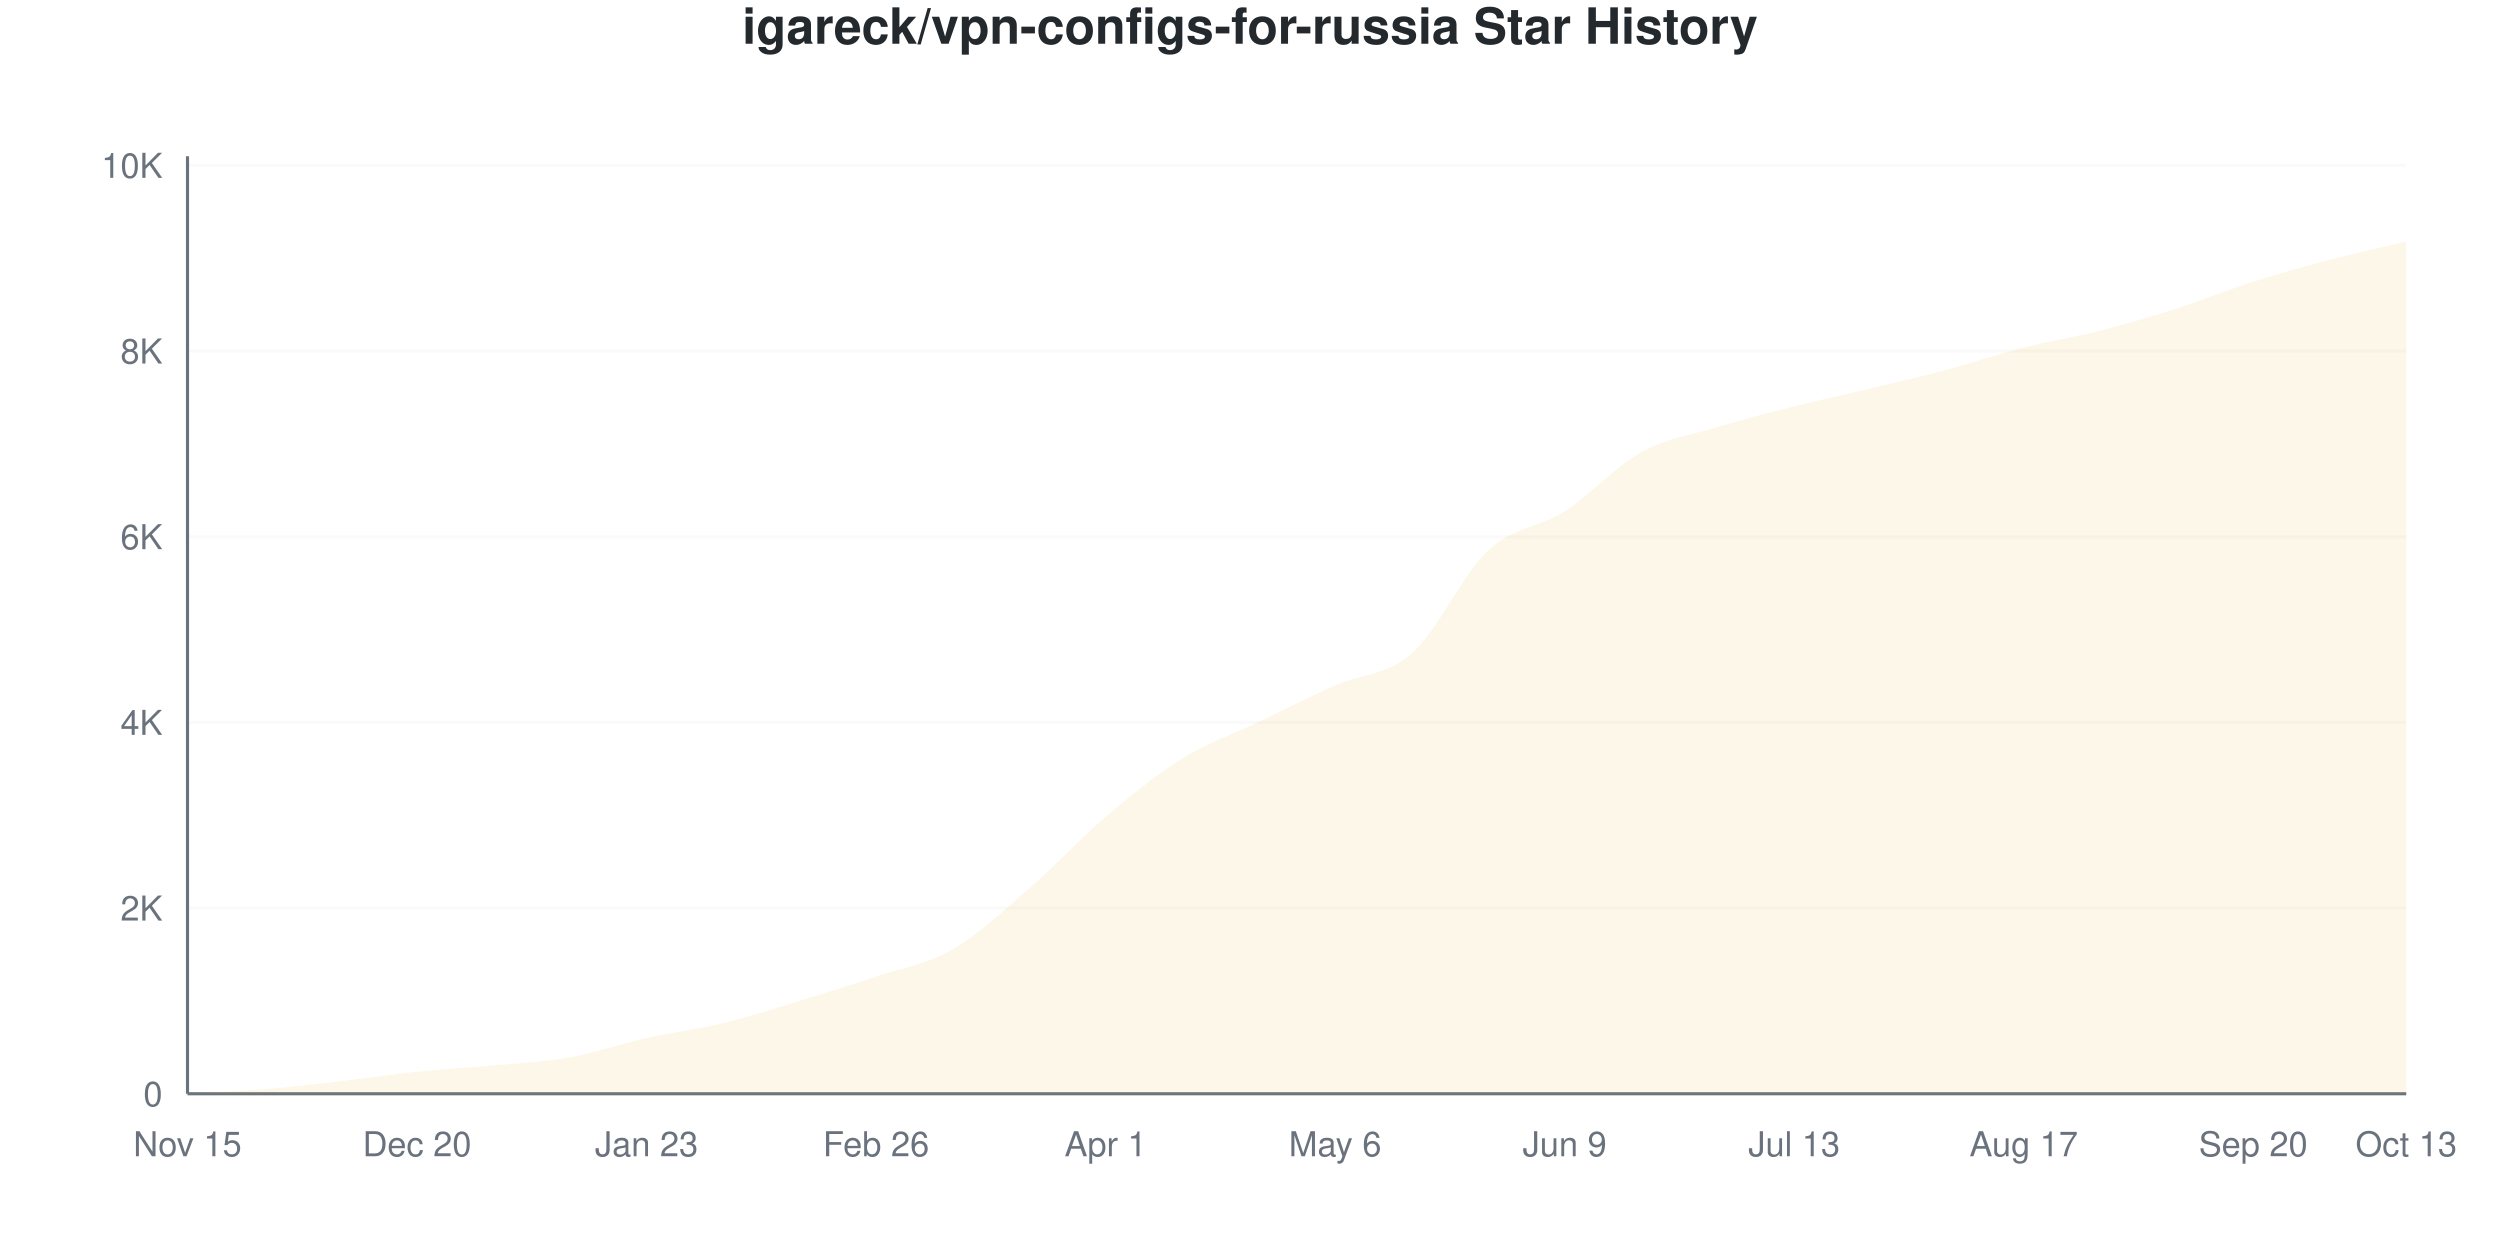
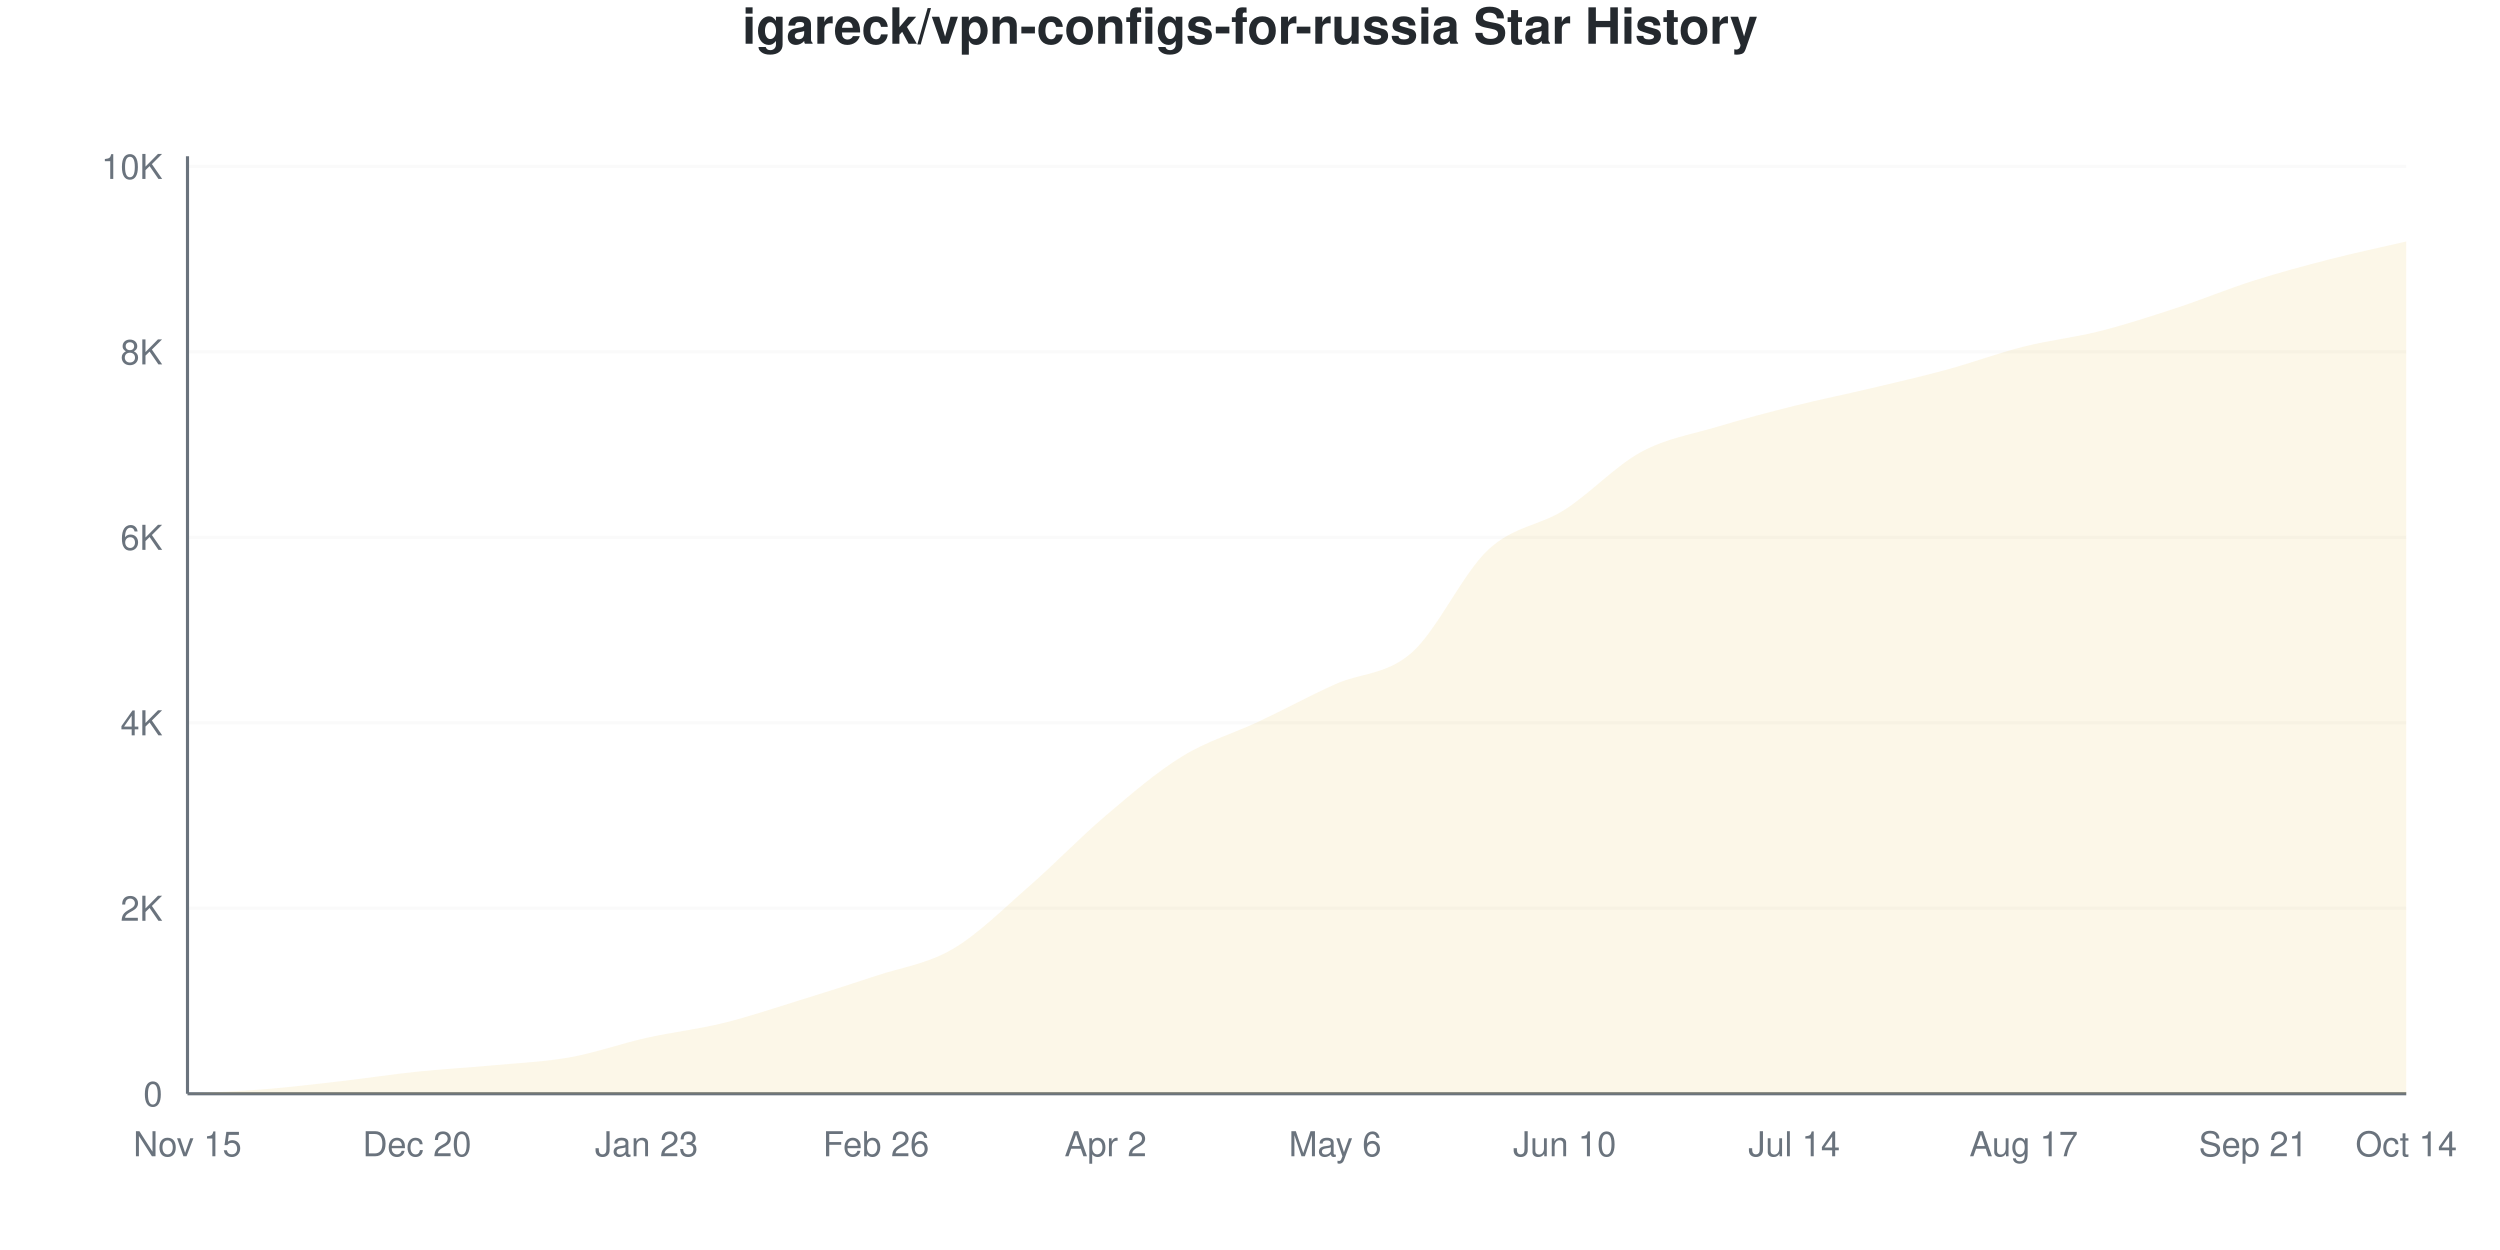
<svg xmlns="http://www.w3.org/2000/svg" viewBox="0 0 800 400" width="800" height="400">
  <style>
    @keyframes drawLine {
      to { stroke-dashoffset: 0; }
    }
    @keyframes fadeInPoint {
      from { opacity: 0; }
      to { opacity: 1; }
    }
    .data-line-0 {
      stroke-dasharray: 1171;
      stroke-dashoffset: 1171;
      animation: drawLine 2s ease-out forwards;
    }
    .data-point {
      opacity: 0;
      animation: fadeInPoint 0.5s ease-out forwards;
    }
    .chart-bg { fill: #fff; }
    .chart-text { fill: #24292e; }
    .chart-muted { fill: #6a737d; }
    .chart-grid { stroke: #eee; }
    .chart-axis { stroke: #6a737d; }
    @media (prefers-color-scheme: dark) {
      .chart-bg { fill: #0d1117; }
      .chart-text { fill: #e6edf3; }
      .chart-muted { fill: #8b949e; }
      .chart-grid { stroke: #21262d; }
      .chart-axis { stroke: #8b949e; }
    }
  </style>
  <rect width="800" height="400" class="chart-bg" />
  <text x="400" y="14" text-anchor="middle" class="chart-text" font-size="16" font-weight="bold" font-family="-apple-system, BlinkMacSystemFont, 'Segoe UI', Helvetica, Arial, sans-serif">igareck/vpn-configs-for-russia Star History</text>
  <g class="grid">
    <line x1="60" y1="350" x2="770" y2="350" class="chart-grid" stroke-opacity="0.3" />
    <text x="52" y="354" text-anchor="end" class="chart-muted" font-size="11" font-family="-apple-system, BlinkMacSystemFont, 'Segoe UI', Helvetica, Arial, sans-serif">0</text>
-     <line x1="60" y1="290.582" x2="770" y2="290.582" class="chart-grid" stroke-opacity="0.3" />
-     <text x="52" y="294.582" text-anchor="end" class="chart-muted" font-size="11" font-family="-apple-system, BlinkMacSystemFont, 'Segoe UI', Helvetica, Arial, sans-serif">2K</text>
-     <line x1="60" y1="231.165" x2="770" y2="231.165" class="chart-grid" stroke-opacity="0.3" />
-     <text x="52" y="235.165" text-anchor="end" class="chart-muted" font-size="11" font-family="-apple-system, BlinkMacSystemFont, 'Segoe UI', Helvetica, Arial, sans-serif">4K</text>
-     <line x1="60" y1="171.747" x2="770" y2="171.747" class="chart-grid" stroke-opacity="0.3" />
-     <text x="52" y="175.747" text-anchor="end" class="chart-muted" font-size="11" font-family="-apple-system, BlinkMacSystemFont, 'Segoe UI', Helvetica, Arial, sans-serif">6K</text>
-     <line x1="60" y1="112.329" x2="770" y2="112.329" class="chart-grid" stroke-opacity="0.3" />
-     <text x="52" y="116.329" text-anchor="end" class="chart-muted" font-size="11" font-family="-apple-system, BlinkMacSystemFont, 'Segoe UI', Helvetica, Arial, sans-serif">8K</text>
-     <line x1="60" y1="52.911" x2="770" y2="52.911" class="chart-grid" stroke-opacity="0.3" />
-     <text x="52" y="56.911" text-anchor="end" class="chart-muted" font-size="11" font-family="-apple-system, BlinkMacSystemFont, 'Segoe UI', Helvetica, Arial, sans-serif">10K</text>
+     <line x1="60" y1="290.653" x2="770" y2="290.653" class="chart-grid" stroke-opacity="0.3" />
+     <text x="52" y="294.653" text-anchor="end" class="chart-muted" font-size="11" font-family="-apple-system, BlinkMacSystemFont, 'Segoe UI', Helvetica, Arial, sans-serif">2K</text>
+     <line x1="60" y1="231.306" x2="770" y2="231.306" class="chart-grid" stroke-opacity="0.3" />
+     <text x="52" y="235.306" text-anchor="end" class="chart-muted" font-size="11" font-family="-apple-system, BlinkMacSystemFont, 'Segoe UI', Helvetica, Arial, sans-serif">4K</text>
+     <line x1="60" y1="171.958" x2="770" y2="171.958" class="chart-grid" stroke-opacity="0.3" />
+     <text x="52" y="175.958" text-anchor="end" class="chart-muted" font-size="11" font-family="-apple-system, BlinkMacSystemFont, 'Segoe UI', Helvetica, Arial, sans-serif">6K</text>
+     <line x1="60" y1="112.611" x2="770" y2="112.611" class="chart-grid" stroke-opacity="0.3" />
+     <text x="52" y="116.611" text-anchor="end" class="chart-muted" font-size="11" font-family="-apple-system, BlinkMacSystemFont, 'Segoe UI', Helvetica, Arial, sans-serif">8K</text>
+     <line x1="60" y1="53.264" x2="770" y2="53.264" class="chart-grid" stroke-opacity="0.3" />
+     <text x="52" y="57.264" text-anchor="end" class="chart-muted" font-size="11" font-family="-apple-system, BlinkMacSystemFont, 'Segoe UI', Helvetica, Arial, sans-serif">10K</text>
  </g>
  <g class="milestones">
    
  </g>
  <g class="x-axis">
    <text x="60" y="370" text-anchor="middle" class="chart-muted" font-size="11" font-family="-apple-system, BlinkMacSystemFont, 'Segoe UI', Helvetica, Arial, sans-serif">Nov 15</text>
    <text x="133.448" y="370" text-anchor="middle" class="chart-muted" font-size="11" font-family="-apple-system, BlinkMacSystemFont, 'Segoe UI', Helvetica, Arial, sans-serif">Dec 20</text>
    <text x="206.897" y="370" text-anchor="middle" class="chart-muted" font-size="11" font-family="-apple-system, BlinkMacSystemFont, 'Segoe UI', Helvetica, Arial, sans-serif">Jan 23</text>
    <text x="280.345" y="370" text-anchor="middle" class="chart-muted" font-size="11" font-family="-apple-system, BlinkMacSystemFont, 'Segoe UI', Helvetica, Arial, sans-serif">Feb 26</text>
-     <text x="353.793" y="370" text-anchor="middle" class="chart-muted" font-size="11" font-family="-apple-system, BlinkMacSystemFont, 'Segoe UI', Helvetica, Arial, sans-serif">Apr 1</text>
+     <text x="353.793" y="370" text-anchor="middle" class="chart-muted" font-size="11" font-family="-apple-system, BlinkMacSystemFont, 'Segoe UI', Helvetica, Arial, sans-serif">Apr 2</text>
    <text x="427.241" y="370" text-anchor="middle" class="chart-muted" font-size="11" font-family="-apple-system, BlinkMacSystemFont, 'Segoe UI', Helvetica, Arial, sans-serif">May 6</text>
-     <text x="500.69" y="370" text-anchor="middle" class="chart-muted" font-size="11" font-family="-apple-system, BlinkMacSystemFont, 'Segoe UI', Helvetica, Arial, sans-serif">Jun 9</text>
-     <text x="574.138" y="370" text-anchor="middle" class="chart-muted" font-size="11" font-family="-apple-system, BlinkMacSystemFont, 'Segoe UI', Helvetica, Arial, sans-serif">Jul 13</text>
+     <text x="500.69" y="370" text-anchor="middle" class="chart-muted" font-size="11" font-family="-apple-system, BlinkMacSystemFont, 'Segoe UI', Helvetica, Arial, sans-serif">Jun 10</text>
+     <text x="574.138" y="370" text-anchor="middle" class="chart-muted" font-size="11" font-family="-apple-system, BlinkMacSystemFont, 'Segoe UI', Helvetica, Arial, sans-serif">Jul 14</text>
    <text x="647.586" y="370" text-anchor="middle" class="chart-muted" font-size="11" font-family="-apple-system, BlinkMacSystemFont, 'Segoe UI', Helvetica, Arial, sans-serif">Aug 17</text>
-     <text x="721.034" y="370" text-anchor="middle" class="chart-muted" font-size="11" font-family="-apple-system, BlinkMacSystemFont, 'Segoe UI', Helvetica, Arial, sans-serif">Sep 20</text>
-     <text x="770" y="370" text-anchor="middle" class="chart-muted" font-size="11" font-family="-apple-system, BlinkMacSystemFont, 'Segoe UI', Helvetica, Arial, sans-serif">Oct 13</text>
+     <text x="721.034" y="370" text-anchor="middle" class="chart-muted" font-size="11" font-family="-apple-system, BlinkMacSystemFont, 'Segoe UI', Helvetica, Arial, sans-serif">Sep 21</text>
+     <text x="770" y="370" text-anchor="middle" class="chart-muted" font-size="11" font-family="-apple-system, BlinkMacSystemFont, 'Segoe UI', Helvetica, Arial, sans-serif">Oct 14</text>
  </g>
  <line x1="60" y1="50" x2="60" y2="350" class="chart-axis" stroke-width="1" />
  <line x1="60" y1="350" x2="770" y2="350" class="chart-axis" stroke-width="1" />
-   <path d="M60,350 L60,349.97 C68.161,349.505 76.322,349.237 84.483,348.574 C92.644,347.91 100.805,346.925 108.966,345.989 C117.126,345.053 125.287,343.801 133.448,342.959 C141.609,342.117 149.77,341.706 157.931,340.939 C166.092,340.171 174.253,339.815 182.414,338.354 C190.575,336.893 198.736,333.997 206.897,332.175 C215.057,330.353 223.218,329.402 231.379,327.421 C239.54,325.441 247.701,322.777 255.862,320.291 C264.023,317.806 272.184,315.255 280.345,312.507 C288.506,309.759 296.667,308.497 304.828,303.803 C312.989,299.109 321.149,291.404 329.31,284.343 C337.471,277.283 345.632,268.37 353.793,261.438 C361.954,254.506 370.115,247.816 378.276,242.751 C386.437,237.686 394.598,234.952 402.759,231.046 C410.92,227.139 419.08,222.96 427.241,219.311 C435.402,215.662 443.563,216.34 451.724,209.15 C459.885,201.961 468.046,183.759 476.207,176.173 C484.368,168.588 492.529,168.88 500.69,163.636 C508.851,158.393 517.011,149.208 525.172,144.712 C533.333,140.216 541.494,139.107 549.655,136.661 C557.816,134.215 565.977,132.095 574.138,130.036 C582.299,127.976 590.46,126.263 598.621,124.302 C606.782,122.341 614.943,120.45 623.103,118.271 C631.264,116.092 639.425,113.31 647.586,111.23 C655.747,109.15 663.908,107.878 672.069,105.793 C680.23,103.709 688.391,101.327 696.552,98.723 C704.713,96.118 712.874,92.761 721.034,90.166 C729.195,87.572 737.356,85.304 745.517,83.155 C753.678,81.006 761.839,79.234 770,77.273 L770,350 L60,350 Z" fill="#dfb317" fill-opacity="0.1" />
-   <path d="M60,350 L60,349.97 C68.161,349.505 76.322,349.237 84.483,348.574 C92.644,347.91 100.805,346.925 108.966,345.989 C117.126,345.053 125.287,343.801 133.448,342.959 C141.609,342.117 149.77,341.706 157.931,340.939 C166.092,340.171 174.253,339.815 182.414,338.354 C190.575,336.893 198.736,333.997 206.897,332.175 C215.057,330.353 223.218,329.402 231.379,327.421 C239.54,325.441 247.701,322.777 255.862,320.291 C264.023,317.806 272.184,315.255 280.345,312.507 C288.506,309.759 296.667,308.497 304.828,303.803 C312.989,299.109 321.149,291.404 329.31,284.343 C337.471,277.283 345.632,268.37 353.793,261.438 C361.954,254.506 370.115,247.816 378.276,242.751 C386.437,237.686 394.598,234.952 402.759,231.046 C410.92,227.139 419.08,222.96 427.241,219.311 C435.402,215.662 443.563,216.34 451.724,209.15 C459.885,201.961 468.046,183.759 476.207,176.173 C484.368,168.588 492.529,168.88 500.69,163.636 C508.851,158.393 517.011,149.208 525.172,144.712 C533.333,140.216 541.494,139.107 549.655,136.661 C557.816,134.215 565.977,132.095 574.138,130.036 C582.299,127.976 590.46,126.263 598.621,124.302 C606.782,122.341 614.943,120.45 623.103,118.271 C631.264,116.092 639.425,113.31 647.586,111.23 C655.747,109.15 663.908,107.878 672.069,105.793 C680.23,103.709 688.391,101.327 696.552,98.723 C704.713,96.118 712.874,92.761 721.034,90.166 C729.195,87.572 737.356,85.304 745.517,83.155 C753.678,81.006 761.839,79.234 770,77.273" fill="none" stroke="#dfb317" stroke-width="2.5" class="data-line-0" />
+   <path d="M60,350 L60,349.97 C68.161,349.505 76.322,349.238 84.483,348.576 C92.644,347.913 100.805,346.934 108.966,345.994 C117.126,345.054 125.287,343.788 133.448,342.938 C141.609,342.087 149.77,341.657 157.931,340.89 C166.092,340.124 174.253,339.802 182.414,338.338 C190.575,336.874 198.736,333.932 206.897,332.107 C215.057,330.282 223.218,329.392 231.379,327.389 C239.54,325.386 247.701,322.611 255.862,320.089 C264.023,317.567 272.184,314.985 280.345,312.255 C288.506,309.525 296.667,308.482 304.828,303.709 C312.989,298.937 321.149,290.732 329.31,283.62 C337.471,276.508 345.632,267.967 353.793,261.039 C361.954,254.11 370.115,247.067 378.276,242.047 C386.437,237.028 394.598,234.768 402.759,230.92 C410.92,227.072 419.08,222.636 427.241,218.961 C435.402,215.287 443.563,216.044 451.724,208.872 C459.885,201.701 468.046,183.561 476.207,175.935 C484.368,168.309 492.529,168.333 500.69,163.116 C508.851,157.898 517.011,149.06 525.172,144.629 C533.333,140.198 541.494,138.986 549.655,136.528 C557.816,134.07 565.977,131.924 574.138,129.881 C582.299,127.839 590.46,126.212 598.621,124.273 C606.782,122.334 614.943,120.475 623.103,118.249 C631.264,116.024 639.425,112.972 647.586,110.92 C655.747,108.867 663.908,108.002 672.069,105.935 C680.23,103.867 688.391,101.197 696.552,98.516 C704.713,95.836 712.874,92.443 721.034,89.852 C729.195,87.26 737.356,85.064 745.517,82.967 C753.678,80.87 761.839,79.169 770,77.27 L770,350 L60,350 Z" fill="#dfb317" fill-opacity="0.1" />
+   <path d="M60,350 L60,349.97 C68.161,349.505 76.322,349.238 84.483,348.576 C92.644,347.913 100.805,346.934 108.966,345.994 C117.126,345.054 125.287,343.788 133.448,342.938 C141.609,342.087 149.77,341.657 157.931,340.89 C166.092,340.124 174.253,339.802 182.414,338.338 C190.575,336.874 198.736,333.932 206.897,332.107 C215.057,330.282 223.218,329.392 231.379,327.389 C239.54,325.386 247.701,322.611 255.862,320.089 C264.023,317.567 272.184,314.985 280.345,312.255 C288.506,309.525 296.667,308.482 304.828,303.709 C312.989,298.937 321.149,290.732 329.31,283.62 C337.471,276.508 345.632,267.967 353.793,261.039 C361.954,254.11 370.115,247.067 378.276,242.047 C386.437,237.028 394.598,234.768 402.759,230.92 C410.92,227.072 419.08,222.636 427.241,218.961 C435.402,215.287 443.563,216.044 451.724,208.872 C459.885,201.701 468.046,183.561 476.207,175.935 C484.368,168.309 492.529,168.333 500.69,163.116 C508.851,157.898 517.011,149.06 525.172,144.629 C533.333,140.198 541.494,138.986 549.655,136.528 C557.816,134.07 565.977,131.924 574.138,129.881 C582.299,127.839 590.46,126.212 598.621,124.273 C606.782,122.334 614.943,120.475 623.103,118.249 C631.264,116.024 639.425,112.972 647.586,110.92 C655.747,108.867 663.908,108.002 672.069,105.935 C680.23,103.867 688.391,101.197 696.552,98.516 C704.713,95.836 712.874,92.443 721.034,89.852 C729.195,87.26 737.356,85.064 745.517,82.967 C753.678,80.87 761.839,79.169 770,77.27" fill="none" stroke="#dfb317" stroke-width="2.5" class="data-line-0" />
  <g class="points">
    <circle cx="60" cy="349.97" r="4" fill="#dfb317" class="data-point" style="animation-delay: 1.50s" />
-     <circle cx="84.483" cy="348.574" r="4" fill="#dfb317" class="data-point" style="animation-delay: 1.55s" />
-     <circle cx="108.966" cy="345.989" r="4" fill="#dfb317" class="data-point" style="animation-delay: 1.60s" />
-     <circle cx="133.448" cy="342.959" r="4" fill="#dfb317" class="data-point" style="animation-delay: 1.65s" />
-     <circle cx="157.931" cy="340.939" r="4" fill="#dfb317" class="data-point" style="animation-delay: 1.70s" />
-     <circle cx="182.414" cy="338.354" r="4" fill="#dfb317" class="data-point" style="animation-delay: 1.75s" />
-     <circle cx="206.897" cy="332.175" r="4" fill="#dfb317" class="data-point" style="animation-delay: 1.80s" />
-     <circle cx="231.379" cy="327.421" r="4" fill="#dfb317" class="data-point" style="animation-delay: 1.85s" />
-     <circle cx="255.862" cy="320.291" r="4" fill="#dfb317" class="data-point" style="animation-delay: 1.90s" />
-     <circle cx="280.345" cy="312.507" r="4" fill="#dfb317" class="data-point" style="animation-delay: 1.95s" />
-     <circle cx="304.828" cy="303.803" r="4" fill="#dfb317" class="data-point" style="animation-delay: 2.00s" />
-     <circle cx="329.31" cy="284.343" r="4" fill="#dfb317" class="data-point" style="animation-delay: 2.05s" />
-     <circle cx="353.793" cy="261.438" r="4" fill="#dfb317" class="data-point" style="animation-delay: 2.10s" />
-     <circle cx="378.276" cy="242.751" r="4" fill="#dfb317" class="data-point" style="animation-delay: 2.15s" />
-     <circle cx="402.759" cy="231.046" r="4" fill="#dfb317" class="data-point" style="animation-delay: 2.20s" />
-     <circle cx="427.241" cy="219.311" r="4" fill="#dfb317" class="data-point" style="animation-delay: 2.25s" />
-     <circle cx="451.724" cy="209.15" r="4" fill="#dfb317" class="data-point" style="animation-delay: 2.30s" />
-     <circle cx="476.207" cy="176.173" r="4" fill="#dfb317" class="data-point" style="animation-delay: 2.35s" />
-     <circle cx="500.69" cy="163.636" r="4" fill="#dfb317" class="data-point" style="animation-delay: 2.40s" />
-     <circle cx="525.172" cy="144.712" r="4" fill="#dfb317" class="data-point" style="animation-delay: 2.45s" />
-     <circle cx="549.655" cy="136.661" r="4" fill="#dfb317" class="data-point" style="animation-delay: 2.50s" />
-     <circle cx="574.138" cy="130.036" r="4" fill="#dfb317" class="data-point" style="animation-delay: 2.55s" />
-     <circle cx="598.621" cy="124.302" r="4" fill="#dfb317" class="data-point" style="animation-delay: 2.60s" />
-     <circle cx="623.103" cy="118.271" r="4" fill="#dfb317" class="data-point" style="animation-delay: 2.65s" />
-     <circle cx="647.586" cy="111.23" r="4" fill="#dfb317" class="data-point" style="animation-delay: 2.70s" />
-     <circle cx="672.069" cy="105.793" r="4" fill="#dfb317" class="data-point" style="animation-delay: 2.75s" />
-     <circle cx="696.552" cy="98.723" r="4" fill="#dfb317" class="data-point" style="animation-delay: 2.80s" />
-     <circle cx="721.034" cy="90.166" r="4" fill="#dfb317" class="data-point" style="animation-delay: 2.85s" />
-     <circle cx="745.517" cy="83.155" r="4" fill="#dfb317" class="data-point" style="animation-delay: 2.90s" />
-     <circle cx="770" cy="77.273" r="4" fill="#dfb317" class="data-point" style="animation-delay: 2.95s" />
+     <circle cx="84.483" cy="348.576" r="4" fill="#dfb317" class="data-point" style="animation-delay: 1.55s" />
+     <circle cx="108.966" cy="345.994" r="4" fill="#dfb317" class="data-point" style="animation-delay: 1.60s" />
+     <circle cx="133.448" cy="342.938" r="4" fill="#dfb317" class="data-point" style="animation-delay: 1.65s" />
+     <circle cx="157.931" cy="340.89" r="4" fill="#dfb317" class="data-point" style="animation-delay: 1.70s" />
+     <circle cx="182.414" cy="338.338" r="4" fill="#dfb317" class="data-point" style="animation-delay: 1.75s" />
+     <circle cx="206.897" cy="332.107" r="4" fill="#dfb317" class="data-point" style="animation-delay: 1.80s" />
+     <circle cx="231.379" cy="327.389" r="4" fill="#dfb317" class="data-point" style="animation-delay: 1.85s" />
+     <circle cx="255.862" cy="320.089" r="4" fill="#dfb317" class="data-point" style="animation-delay: 1.90s" />
+     <circle cx="280.345" cy="312.255" r="4" fill="#dfb317" class="data-point" style="animation-delay: 1.95s" />
+     <circle cx="304.828" cy="303.709" r="4" fill="#dfb317" class="data-point" style="animation-delay: 2.00s" />
+     <circle cx="329.31" cy="283.62" r="4" fill="#dfb317" class="data-point" style="animation-delay: 2.05s" />
+     <circle cx="353.793" cy="261.039" r="4" fill="#dfb317" class="data-point" style="animation-delay: 2.10s" />
+     <circle cx="378.276" cy="242.047" r="4" fill="#dfb317" class="data-point" style="animation-delay: 2.15s" />
+     <circle cx="402.759" cy="230.92" r="4" fill="#dfb317" class="data-point" style="animation-delay: 2.20s" />
+     <circle cx="427.241" cy="218.961" r="4" fill="#dfb317" class="data-point" style="animation-delay: 2.25s" />
+     <circle cx="451.724" cy="208.872" r="4" fill="#dfb317" class="data-point" style="animation-delay: 2.30s" />
+     <circle cx="476.207" cy="175.935" r="4" fill="#dfb317" class="data-point" style="animation-delay: 2.35s" />
+     <circle cx="500.69" cy="163.116" r="4" fill="#dfb317" class="data-point" style="animation-delay: 2.40s" />
+     <circle cx="525.172" cy="144.629" r="4" fill="#dfb317" class="data-point" style="animation-delay: 2.45s" />
+     <circle cx="549.655" cy="136.528" r="4" fill="#dfb317" class="data-point" style="animation-delay: 2.50s" />
+     <circle cx="574.138" cy="129.881" r="4" fill="#dfb317" class="data-point" style="animation-delay: 2.55s" />
+     <circle cx="598.621" cy="124.273" r="4" fill="#dfb317" class="data-point" style="animation-delay: 2.60s" />
+     <circle cx="623.103" cy="118.249" r="4" fill="#dfb317" class="data-point" style="animation-delay: 2.65s" />
+     <circle cx="647.586" cy="110.92" r="4" fill="#dfb317" class="data-point" style="animation-delay: 2.70s" />
+     <circle cx="672.069" cy="105.935" r="4" fill="#dfb317" class="data-point" style="animation-delay: 2.75s" />
+     <circle cx="696.552" cy="98.516" r="4" fill="#dfb317" class="data-point" style="animation-delay: 2.80s" />
+     <circle cx="721.034" cy="89.852" r="4" fill="#dfb317" class="data-point" style="animation-delay: 2.85s" />
+     <circle cx="745.517" cy="82.967" r="4" fill="#dfb317" class="data-point" style="animation-delay: 2.90s" />
+     <circle cx="770" cy="77.27" r="4" fill="#dfb317" class="data-point" style="animation-delay: 2.95s" />
  </g>
</svg>
